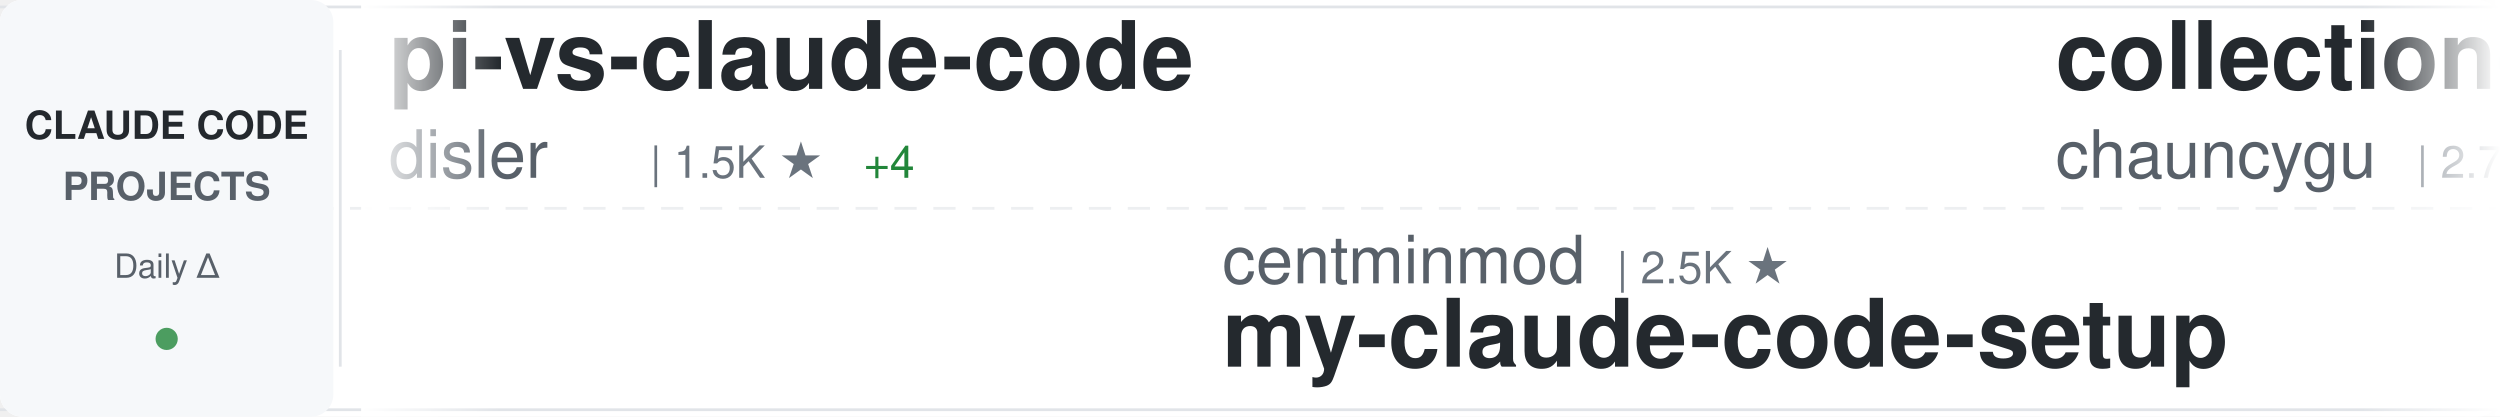
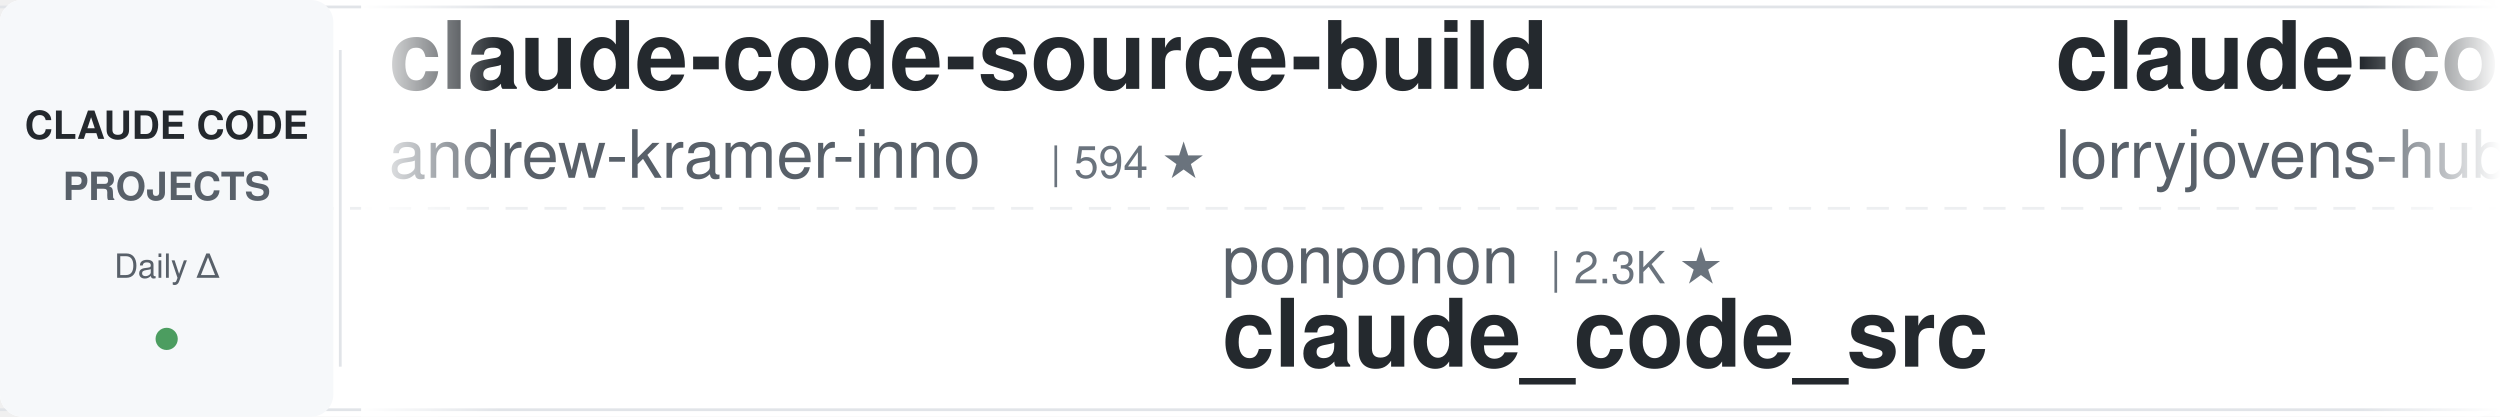
<svg xmlns="http://www.w3.org/2000/svg" width="900" height="150">
  <defs>
    <linearGradient id="awesomeLeftFade" x1="0%" y1="0%" x2="100%" y2="0%">
      <stop offset="0%" style="stop-color:#ffffff;stop-opacity:1" />
      <stop offset="100%" style="stop-color:#ffffff;stop-opacity:0" />
    </linearGradient>
    <linearGradient id="awesomeRightFade" x1="0%" y1="0%" x2="100%" y2="0%">
      <stop offset="0%" style="stop-color:#ffffff;stop-opacity:0" />
      <stop offset="100%" style="stop-color:#ffffff;stop-opacity:1" />
    </linearGradient>
  </defs>
  <rect width="900" height="150" fill="#ffffff" rx="8" />
  <rect x="0" y="2" width="900" height="1" fill="#e1e4e8" />
  <rect x="0" y="147" width="900" height="1" fill="#e1e4e8" />
  <line x1="0" y1="75" x2="900" y2="75" stroke="#e1e4e8" stroke-width="1" stroke-dasharray="8 6" opacity="0.6" />
  <rect x="0" y="0" width="120" height="150" fill="#f6f8fa" rx="8" />
  <text x="60" y="50" font-family="-apple-system, BlinkMacSystemFont, 'Segoe UI', Helvetica, Arial, sans-serif" font-size="14" font-weight="600" fill="#24292e" text-anchor="middle">CLAUDE CODE</text>
  <text x="60" y="72" font-family="-apple-system, BlinkMacSystemFont, 'Segoe UI', Helvetica, Arial, sans-serif" font-size="14" font-weight="600" fill="#586069" text-anchor="middle">PROJECTS</text>
  <text x="60" y="100" font-family="-apple-system, BlinkMacSystemFont, 'Segoe UI', Helvetica, Arial, sans-serif" font-size="12" font-weight="500" fill="#586069" text-anchor="middle">Daily Δ</text>
  <circle cx="60" cy="122" r="4" fill="#22863a" opacity="0.8" />
  <rect x="122" y="18" width="1" height="114" fill="#e1e4e8" />
  <clipPath id="awesomeTickerClip">
    <rect x="130" y="0" width="770" height="150" />
  </clipPath>
  <g clip-path="url(#awesomeTickerClip)">
    <g id="awesomeTickerItems">
      <animateTransform attributeName="transform" attributeType="XML" type="translate" from="0 0" to="-3000 0" dur="54s" repeatCount="indefinite" />
      <g transform="translate(0, 0)">
-         <text x="140" y="32" font-family="-apple-system, BlinkMacSystemFont, 'Segoe UI', Helvetica, Arial, sans-serif" font-size="34" font-weight="600" fill="#24292e">pi-vs-claude-code</text>
-         <text x="140" y="64" font-family="-apple-system, BlinkMacSystemFont, 'Segoe UI', Helvetica, Arial, sans-serif" font-size="24" font-weight="400" fill="#586069">disler</text>
-         <text x="234" y="64" font-family="-apple-system, BlinkMacSystemFont, 'Segoe UI', Helvetica, Arial, sans-serif" font-size="16" font-weight="500" fill="#6a737d">| 1.5K ★</text>
-         <text x="311" y="64" font-family="-apple-system, BlinkMacSystemFont, 'Segoe UI', Helvetica, Arial, sans-serif" font-size="16" font-weight="500" fill="#22863a"> +4</text>
+         <text x="140" y="32" font-family="-apple-system, BlinkMacSystemFont, 'Segoe UI', Helvetica, Arial, sans-serif" font-size="34" font-weight="600" fill="#24292e">claude-code-source-build</text>
+         <text x="140" y="64" font-family="-apple-system, BlinkMacSystemFont, 'Segoe UI', Helvetica, Arial, sans-serif" font-size="24" font-weight="400" fill="#586069">andrew-kramer-inno</text>
+         <text x="378" y="64" font-family="-apple-system, BlinkMacSystemFont, 'Segoe UI', Helvetica, Arial, sans-serif" font-size="16" font-weight="500" fill="#6a737d">| 594 ★</text>
      </g>
      <g transform="translate(300, 0)">
-         <text x="140" y="102" font-family="-apple-system, BlinkMacSystemFont, 'Segoe UI', Helvetica, Arial, sans-serif" font-size="24" font-weight="400" fill="#586069">centminmod</text>
-         <text x="282" y="102" font-family="-apple-system, BlinkMacSystemFont, 'Segoe UI', Helvetica, Arial, sans-serif" font-size="16" font-weight="500" fill="#6a737d">| 2.5K ★</text>
-         <text x="140" y="132" font-family="-apple-system, BlinkMacSystemFont, 'Segoe UI', Helvetica, Arial, sans-serif" font-size="34" font-weight="600" fill="#24292e">my-claude-code-setup</text>
+         <text x="140" y="102" font-family="-apple-system, BlinkMacSystemFont, 'Segoe UI', Helvetica, Arial, sans-serif" font-size="24" font-weight="400" fill="#586069">ponponon</text>
+         <text x="258" y="102" font-family="-apple-system, BlinkMacSystemFont, 'Segoe UI', Helvetica, Arial, sans-serif" font-size="16" font-weight="500" fill="#6a737d">| 2.3K ★</text>
+         <text x="140" y="132" font-family="-apple-system, BlinkMacSystemFont, 'Segoe UI', Helvetica, Arial, sans-serif" font-size="34" font-weight="600" fill="#24292e">claude_code_src</text>
      </g>
      <g transform="translate(600, 0)">
-         <text x="140" y="32" font-family="-apple-system, BlinkMacSystemFont, 'Segoe UI', Helvetica, Arial, sans-serif" font-size="34" font-weight="600" fill="#24292e">collection-claude-code-s...</text>
-         <text x="140" y="64" font-family="-apple-system, BlinkMacSystemFont, 'Segoe UI', Helvetica, Arial, sans-serif" font-size="24" font-weight="400" fill="#586069">chauncygu</text>
-         <text x="270" y="64" font-family="-apple-system, BlinkMacSystemFont, 'Segoe UI', Helvetica, Arial, sans-serif" font-size="16" font-weight="500" fill="#6a737d">| 2.7K ★</text>
-         <text x="347" y="64" font-family="-apple-system, BlinkMacSystemFont, 'Segoe UI', Helvetica, Arial, sans-serif" font-size="16" font-weight="500" fill="#22863a"> +4</text>
+         <text x="140" y="32" font-family="-apple-system, BlinkMacSystemFont, 'Segoe UI', Helvetica, Arial, sans-serif" font-size="34" font-weight="600" fill="#24292e">claude-code-rust</text>
+         <text x="140" y="64" font-family="-apple-system, BlinkMacSystemFont, 'Segoe UI', Helvetica, Arial, sans-serif" font-size="24" font-weight="400" fill="#586069">lorryjovens-hub</text>
+         <text x="342" y="64" font-family="-apple-system, BlinkMacSystemFont, 'Segoe UI', Helvetica, Arial, sans-serif" font-size="16" font-weight="500" fill="#6a737d">| 1.7K ★</text>
+         <text x="419" y="64" font-family="-apple-system, BlinkMacSystemFont, 'Segoe UI', Helvetica, Arial, sans-serif" font-size="16" font-weight="500" fill="#22863a"> +1</text>
      </g>
      <g transform="translate(900, 0)">
-         <text x="140" y="102" font-family="-apple-system, BlinkMacSystemFont, 'Segoe UI', Helvetica, Arial, sans-serif" font-size="24" font-weight="400" fill="#586069">Windy3f3f3f3f</text>
-         <text x="318" y="102" font-family="-apple-system, BlinkMacSystemFont, 'Segoe UI', Helvetica, Arial, sans-serif" font-size="16" font-weight="500" fill="#6a737d">| 2.2K ★</text>
-         <text x="395" y="102" font-family="-apple-system, BlinkMacSystemFont, 'Segoe UI', Helvetica, Arial, sans-serif" font-size="16" font-weight="500" fill="#22863a"> +17</text>
-         <text x="140" y="132" font-family="-apple-system, BlinkMacSystemFont, 'Segoe UI', Helvetica, Arial, sans-serif" font-size="34" font-weight="600" fill="#24292e">claude-code-from-scratch</text>
+         <text x="140" y="102" font-family="-apple-system, BlinkMacSystemFont, 'Segoe UI', Helvetica, Arial, sans-serif" font-size="24" font-weight="400" fill="#586069">krusemediallc</text>
+         <text x="318" y="102" font-family="-apple-system, BlinkMacSystemFont, 'Segoe UI', Helvetica, Arial, sans-serif" font-size="16" font-weight="500" fill="#6a737d">| 991 ★</text>
+         <text x="386" y="102" font-family="-apple-system, BlinkMacSystemFont, 'Segoe UI', Helvetica, Arial, sans-serif" font-size="16" font-weight="500" fill="#22863a"> +10</text>
+         <text x="140" y="132" font-family="-apple-system, BlinkMacSystemFont, 'Segoe UI', Helvetica, Arial, sans-serif" font-size="34" font-weight="600" fill="#24292e">arcads-claude-code</text>
      </g>
      <g transform="translate(1200, 0)">
-         <text x="140" y="32" font-family="-apple-system, BlinkMacSystemFont, 'Segoe UI', Helvetica, Arial, sans-serif" font-size="34" font-weight="600" fill="#24292e">claude-code-telegram</text>
-         <text x="140" y="64" font-family="-apple-system, BlinkMacSystemFont, 'Segoe UI', Helvetica, Arial, sans-serif" font-size="24" font-weight="400" fill="#586069">RichardAtCT</text>
-         <text x="294" y="64" font-family="-apple-system, BlinkMacSystemFont, 'Segoe UI', Helvetica, Arial, sans-serif" font-size="16" font-weight="500" fill="#6a737d">| 2.7K ★</text>
-         <text x="371" y="64" font-family="-apple-system, BlinkMacSystemFont, 'Segoe UI', Helvetica, Arial, sans-serif" font-size="16" font-weight="500" fill="#22863a"> +2</text>
+         <text x="140" y="32" font-family="-apple-system, BlinkMacSystemFont, 'Segoe UI', Helvetica, Arial, sans-serif" font-size="34" font-weight="600" fill="#24292e">claude-code-local</text>
+         <text x="140" y="64" font-family="-apple-system, BlinkMacSystemFont, 'Segoe UI', Helvetica, Arial, sans-serif" font-size="24" font-weight="400" fill="#586069">nicedreamzapp</text>
+         <text x="318" y="64" font-family="-apple-system, BlinkMacSystemFont, 'Segoe UI', Helvetica, Arial, sans-serif" font-size="16" font-weight="500" fill="#6a737d">| 2.9K ★</text>
+         <text x="395" y="64" font-family="-apple-system, BlinkMacSystemFont, 'Segoe UI', Helvetica, Arial, sans-serif" font-size="16" font-weight="500" fill="#22863a"> +6</text>
      </g>
      <g transform="translate(1500, 0)">
-         <text x="140" y="102" font-family="-apple-system, BlinkMacSystemFont, 'Segoe UI', Helvetica, Arial, sans-serif" font-size="24" font-weight="400" fill="#586069">rohitg00</text>
-         <text x="258" y="102" font-family="-apple-system, BlinkMacSystemFont, 'Segoe UI', Helvetica, Arial, sans-serif" font-size="16" font-weight="500" fill="#6a737d">| 2.3K ★</text>
-         <text x="335" y="102" font-family="-apple-system, BlinkMacSystemFont, 'Segoe UI', Helvetica, Arial, sans-serif" font-size="16" font-weight="500" fill="#22863a"> +5</text>
-         <text x="140" y="132" font-family="-apple-system, BlinkMacSystemFont, 'Segoe UI', Helvetica, Arial, sans-serif" font-size="34" font-weight="600" fill="#24292e">awesome-claude-code-tool...</text>
+         <text x="140" y="102" font-family="-apple-system, BlinkMacSystemFont, 'Segoe UI', Helvetica, Arial, sans-serif" font-size="24" font-weight="400" fill="#586069">darcyegb</text>
+         <text x="258" y="102" font-family="-apple-system, BlinkMacSystemFont, 'Segoe UI', Helvetica, Arial, sans-serif" font-size="16" font-weight="500" fill="#6a737d">| 744 ★</text>
+         <text x="140" y="132" font-family="-apple-system, BlinkMacSystemFont, 'Segoe UI', Helvetica, Arial, sans-serif" font-size="34" font-weight="600" fill="#24292e">ClaudeCodeAgents</text>
      </g>
      <g transform="translate(1800, 0)">
-         <text x="140" y="32" font-family="-apple-system, BlinkMacSystemFont, 'Segoe UI', Helvetica, Arial, sans-serif" font-size="34" font-weight="600" fill="#24292e">claude-code-security-rev...</text>
+         <text x="140" y="32" font-family="-apple-system, BlinkMacSystemFont, 'Segoe UI', Helvetica, Arial, sans-serif" font-size="34" font-weight="600" fill="#24292e">claude-code-action</text>
        <text x="140" y="64" font-family="-apple-system, BlinkMacSystemFont, 'Segoe UI', Helvetica, Arial, sans-serif" font-size="24" font-weight="400" fill="#586069">anthropics</text>
-         <text x="282" y="64" font-family="-apple-system, BlinkMacSystemFont, 'Segoe UI', Helvetica, Arial, sans-serif" font-size="16" font-weight="500" fill="#6a737d">| 5.5K ★</text>
-         <text x="359" y="64" font-family="-apple-system, BlinkMacSystemFont, 'Segoe UI', Helvetica, Arial, sans-serif" font-size="16" font-weight="500" fill="#22863a"> +11</text>
+         <text x="282" y="64" font-family="-apple-system, BlinkMacSystemFont, 'Segoe UI', Helvetica, Arial, sans-serif" font-size="16" font-weight="500" fill="#6a737d">| 8.3K ★</text>
+         <text x="359" y="64" font-family="-apple-system, BlinkMacSystemFont, 'Segoe UI', Helvetica, Arial, sans-serif" font-size="16" font-weight="500" fill="#22863a"> +12</text>
      </g>
      <g transform="translate(2100, 0)">
-         <text x="140" y="102" font-family="-apple-system, BlinkMacSystemFont, 'Segoe UI', Helvetica, Arial, sans-serif" font-size="24" font-weight="400" fill="#586069">anthropics</text>
-         <text x="282" y="102" font-family="-apple-system, BlinkMacSystemFont, 'Segoe UI', Helvetica, Arial, sans-serif" font-size="16" font-weight="500" fill="#6a737d">| 901 ★</text>
-         <text x="350" y="102" font-family="-apple-system, BlinkMacSystemFont, 'Segoe UI', Helvetica, Arial, sans-serif" font-size="16" font-weight="500" fill="#22863a"> +2</text>
-         <text x="140" y="132" font-family="-apple-system, BlinkMacSystemFont, 'Segoe UI', Helvetica, Arial, sans-serif" font-size="34" font-weight="600" fill="#24292e">claude-code-base-action</text>
+         <text x="140" y="102" font-family="-apple-system, BlinkMacSystemFont, 'Segoe UI', Helvetica, Arial, sans-serif" font-size="24" font-weight="400" fill="#586069">ChrisWiles</text>
+         <text x="282" y="102" font-family="-apple-system, BlinkMacSystemFont, 'Segoe UI', Helvetica, Arial, sans-serif" font-size="16" font-weight="500" fill="#6a737d">| 6.0K ★</text>
+         <text x="359" y="102" font-family="-apple-system, BlinkMacSystemFont, 'Segoe UI', Helvetica, Arial, sans-serif" font-size="16" font-weight="500" fill="#22863a"> +3</text>
+         <text x="140" y="132" font-family="-apple-system, BlinkMacSystemFont, 'Segoe UI', Helvetica, Arial, sans-serif" font-size="34" font-weight="600" fill="#24292e">claude-code-showcase</text>
      </g>
      <g transform="translate(2400, 0)">
-         <text x="140" y="32" font-family="-apple-system, BlinkMacSystemFont, 'Segoe UI', Helvetica, Arial, sans-serif" font-size="34" font-weight="600" fill="#24292e">claude-skills</text>
-         <text x="140" y="64" font-family="-apple-system, BlinkMacSystemFont, 'Segoe UI', Helvetica, Arial, sans-serif" font-size="24" font-weight="400" fill="#586069">alirezarezvani</text>
-         <text x="330" y="64" font-family="-apple-system, BlinkMacSystemFont, 'Segoe UI', Helvetica, Arial, sans-serif" font-size="16" font-weight="500" fill="#6a737d">| 21.8K ★</text>
-         <text x="416" y="64" font-family="-apple-system, BlinkMacSystemFont, 'Segoe UI', Helvetica, Arial, sans-serif" font-size="16" font-weight="500" fill="#22863a"> +198</text>
+         <text x="140" y="32" font-family="-apple-system, BlinkMacSystemFont, 'Segoe UI', Helvetica, Arial, sans-serif" font-size="34" font-weight="600" fill="#24292e">claude-code-templates</text>
+         <text x="140" y="64" font-family="-apple-system, BlinkMacSystemFont, 'Segoe UI', Helvetica, Arial, sans-serif" font-size="24" font-weight="400" fill="#586069">davila7</text>
+         <text x="246" y="64" font-family="-apple-system, BlinkMacSystemFont, 'Segoe UI', Helvetica, Arial, sans-serif" font-size="16" font-weight="500" fill="#6a737d">| 28.5K ★</text>
+         <text x="332" y="64" font-family="-apple-system, BlinkMacSystemFont, 'Segoe UI', Helvetica, Arial, sans-serif" font-size="16" font-weight="500" fill="#22863a"> +24</text>
      </g>
      <g transform="translate(2700, 0)">
-         <text x="140" y="102" font-family="-apple-system, BlinkMacSystemFont, 'Segoe UI', Helvetica, Arial, sans-serif" font-size="24" font-weight="400" fill="#586069">feiskyer</text>
-         <text x="258" y="102" font-family="-apple-system, BlinkMacSystemFont, 'Segoe UI', Helvetica, Arial, sans-serif" font-size="16" font-weight="500" fill="#6a737d">| 1.6K ★</text>
-         <text x="335" y="102" font-family="-apple-system, BlinkMacSystemFont, 'Segoe UI', Helvetica, Arial, sans-serif" font-size="16" font-weight="500" fill="#22863a"> +3</text>
-         <text x="140" y="132" font-family="-apple-system, BlinkMacSystemFont, 'Segoe UI', Helvetica, Arial, sans-serif" font-size="34" font-weight="600" fill="#24292e">claude-code-settings</text>
+         <text x="140" y="102" font-family="-apple-system, BlinkMacSystemFont, 'Segoe UI', Helvetica, Arial, sans-serif" font-size="24" font-weight="400" fill="#586069">carlvellotti</text>
+         <text x="306" y="102" font-family="-apple-system, BlinkMacSystemFont, 'Segoe UI', Helvetica, Arial, sans-serif" font-size="16" font-weight="500" fill="#6a737d">| 2.1K ★</text>
+         <text x="383" y="102" font-family="-apple-system, BlinkMacSystemFont, 'Segoe UI', Helvetica, Arial, sans-serif" font-size="16" font-weight="500" fill="#22863a"> +1</text>
+         <text x="140" y="132" font-family="-apple-system, BlinkMacSystemFont, 'Segoe UI', Helvetica, Arial, sans-serif" font-size="34" font-weight="600" fill="#24292e">claude-code-pm-course</text>
      </g>
      <g transform="translate(3000, 0)">
-         <text x="140" y="32" font-family="-apple-system, BlinkMacSystemFont, 'Segoe UI', Helvetica, Arial, sans-serif" font-size="34" font-weight="600" fill="#24292e">pi-vs-claude-code</text>
-         <text x="140" y="64" font-family="-apple-system, BlinkMacSystemFont, 'Segoe UI', Helvetica, Arial, sans-serif" font-size="24" font-weight="400" fill="#586069">disler</text>
-         <text x="234" y="64" font-family="-apple-system, BlinkMacSystemFont, 'Segoe UI', Helvetica, Arial, sans-serif" font-size="16" font-weight="500" fill="#6a737d">| 1.5K ★</text>
-         <text x="311" y="64" font-family="-apple-system, BlinkMacSystemFont, 'Segoe UI', Helvetica, Arial, sans-serif" font-size="16" font-weight="500" fill="#22863a"> +4</text>
+         <text x="140" y="32" font-family="-apple-system, BlinkMacSystemFont, 'Segoe UI', Helvetica, Arial, sans-serif" font-size="34" font-weight="600" fill="#24292e">claude-code-source-build</text>
+         <text x="140" y="64" font-family="-apple-system, BlinkMacSystemFont, 'Segoe UI', Helvetica, Arial, sans-serif" font-size="24" font-weight="400" fill="#586069">andrew-kramer-inno</text>
+         <text x="378" y="64" font-family="-apple-system, BlinkMacSystemFont, 'Segoe UI', Helvetica, Arial, sans-serif" font-size="16" font-weight="500" fill="#6a737d">| 594 ★</text>
      </g>
      <g transform="translate(3300, 0)">
-         <text x="140" y="102" font-family="-apple-system, BlinkMacSystemFont, 'Segoe UI', Helvetica, Arial, sans-serif" font-size="24" font-weight="400" fill="#586069">centminmod</text>
-         <text x="282" y="102" font-family="-apple-system, BlinkMacSystemFont, 'Segoe UI', Helvetica, Arial, sans-serif" font-size="16" font-weight="500" fill="#6a737d">| 2.5K ★</text>
-         <text x="140" y="132" font-family="-apple-system, BlinkMacSystemFont, 'Segoe UI', Helvetica, Arial, sans-serif" font-size="34" font-weight="600" fill="#24292e">my-claude-code-setup</text>
+         <text x="140" y="102" font-family="-apple-system, BlinkMacSystemFont, 'Segoe UI', Helvetica, Arial, sans-serif" font-size="24" font-weight="400" fill="#586069">ponponon</text>
+         <text x="258" y="102" font-family="-apple-system, BlinkMacSystemFont, 'Segoe UI', Helvetica, Arial, sans-serif" font-size="16" font-weight="500" fill="#6a737d">| 2.3K ★</text>
+         <text x="140" y="132" font-family="-apple-system, BlinkMacSystemFont, 'Segoe UI', Helvetica, Arial, sans-serif" font-size="34" font-weight="600" fill="#24292e">claude_code_src</text>
      </g>
      <g transform="translate(3600, 0)">
-         <text x="140" y="32" font-family="-apple-system, BlinkMacSystemFont, 'Segoe UI', Helvetica, Arial, sans-serif" font-size="34" font-weight="600" fill="#24292e">collection-claude-code-s...</text>
-         <text x="140" y="64" font-family="-apple-system, BlinkMacSystemFont, 'Segoe UI', Helvetica, Arial, sans-serif" font-size="24" font-weight="400" fill="#586069">chauncygu</text>
-         <text x="270" y="64" font-family="-apple-system, BlinkMacSystemFont, 'Segoe UI', Helvetica, Arial, sans-serif" font-size="16" font-weight="500" fill="#6a737d">| 2.7K ★</text>
-         <text x="347" y="64" font-family="-apple-system, BlinkMacSystemFont, 'Segoe UI', Helvetica, Arial, sans-serif" font-size="16" font-weight="500" fill="#22863a"> +4</text>
+         <text x="140" y="32" font-family="-apple-system, BlinkMacSystemFont, 'Segoe UI', Helvetica, Arial, sans-serif" font-size="34" font-weight="600" fill="#24292e">claude-code-rust</text>
+         <text x="140" y="64" font-family="-apple-system, BlinkMacSystemFont, 'Segoe UI', Helvetica, Arial, sans-serif" font-size="24" font-weight="400" fill="#586069">lorryjovens-hub</text>
+         <text x="342" y="64" font-family="-apple-system, BlinkMacSystemFont, 'Segoe UI', Helvetica, Arial, sans-serif" font-size="16" font-weight="500" fill="#6a737d">| 1.7K ★</text>
+         <text x="419" y="64" font-family="-apple-system, BlinkMacSystemFont, 'Segoe UI', Helvetica, Arial, sans-serif" font-size="16" font-weight="500" fill="#22863a"> +1</text>
      </g>
      <g transform="translate(3900, 0)">
-         <text x="140" y="102" font-family="-apple-system, BlinkMacSystemFont, 'Segoe UI', Helvetica, Arial, sans-serif" font-size="24" font-weight="400" fill="#586069">Windy3f3f3f3f</text>
-         <text x="318" y="102" font-family="-apple-system, BlinkMacSystemFont, 'Segoe UI', Helvetica, Arial, sans-serif" font-size="16" font-weight="500" fill="#6a737d">| 2.2K ★</text>
-         <text x="395" y="102" font-family="-apple-system, BlinkMacSystemFont, 'Segoe UI', Helvetica, Arial, sans-serif" font-size="16" font-weight="500" fill="#22863a"> +17</text>
-         <text x="140" y="132" font-family="-apple-system, BlinkMacSystemFont, 'Segoe UI', Helvetica, Arial, sans-serif" font-size="34" font-weight="600" fill="#24292e">claude-code-from-scratch</text>
+         <text x="140" y="102" font-family="-apple-system, BlinkMacSystemFont, 'Segoe UI', Helvetica, Arial, sans-serif" font-size="24" font-weight="400" fill="#586069">krusemediallc</text>
+         <text x="318" y="102" font-family="-apple-system, BlinkMacSystemFont, 'Segoe UI', Helvetica, Arial, sans-serif" font-size="16" font-weight="500" fill="#6a737d">| 991 ★</text>
+         <text x="386" y="102" font-family="-apple-system, BlinkMacSystemFont, 'Segoe UI', Helvetica, Arial, sans-serif" font-size="16" font-weight="500" fill="#22863a"> +10</text>
+         <text x="140" y="132" font-family="-apple-system, BlinkMacSystemFont, 'Segoe UI', Helvetica, Arial, sans-serif" font-size="34" font-weight="600" fill="#24292e">arcads-claude-code</text>
      </g>
    </g>
  </g>
  <rect x="130" y="0" width="50" height="150" fill="url(#awesomeLeftFade)" />
  <rect x="850" y="0" width="50" height="150" fill="url(#awesomeRightFade)" />
</svg>
